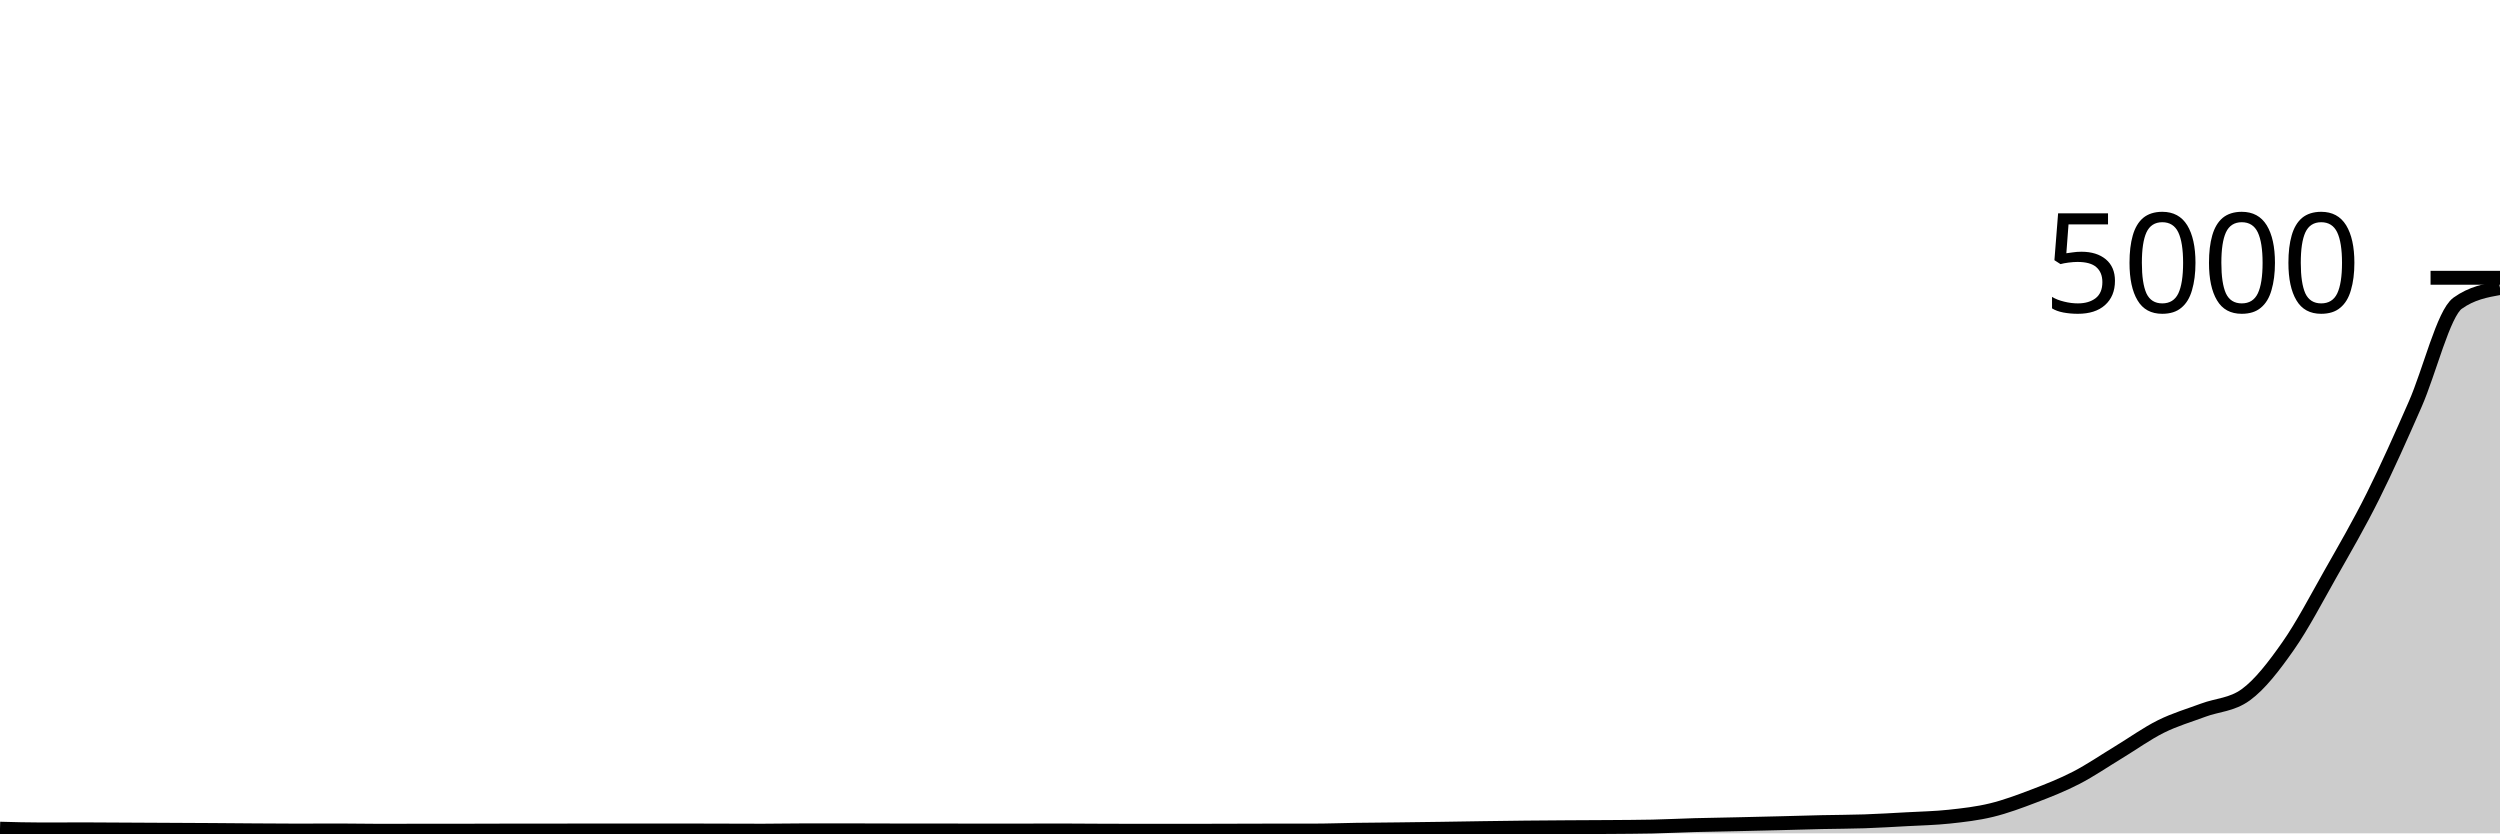
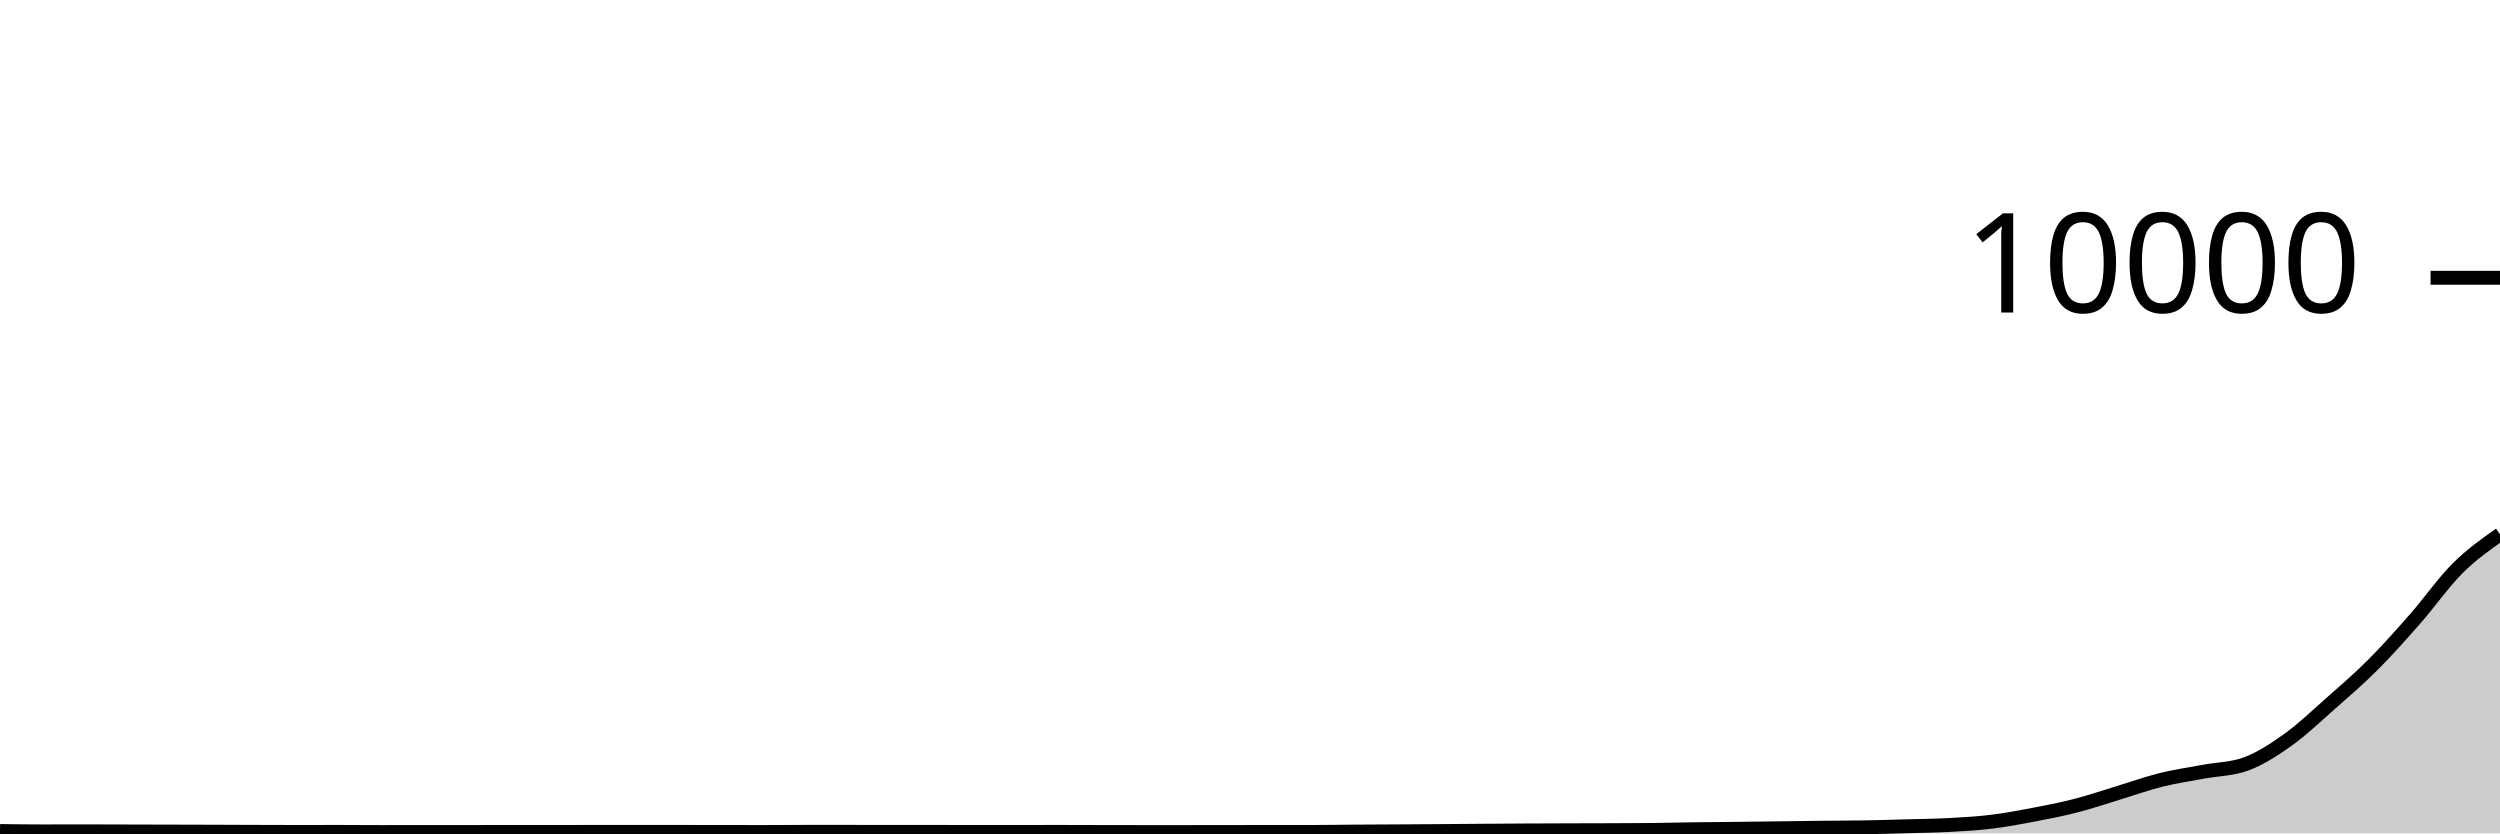
<svg xmlns="http://www.w3.org/2000/svg" viewBox="0 0 180 60">
  <g transform="translate(0,20)">
-     <path class="area" fill="rgba(0, 0, 0, 0.2)" d="M0,39.664C1.017,39.692,2.034,39.72,3.051,39.72C4.068,39.72,5.085,39.712,6.102,39.712C7.119,39.712,8.136,39.723,9.153,39.728C10.169,39.733,11.186,39.739,12.203,39.744C13.22,39.749,14.237,39.753,15.254,39.76C16.271,39.767,17.288,39.777,18.305,39.784C19.322,39.791,20.339,39.8,21.356,39.8C22.373,39.8,23.39,39.792,24.407,39.792C25.424,39.792,26.441,39.816,27.458,39.816C28.475,39.816,29.492,39.808,30.508,39.808C31.525,39.808,32.542,39.808,33.559,39.808C34.576,39.808,35.593,39.8,36.61,39.8C37.627,39.8,38.644,39.8,39.661,39.8C40.678,39.8,41.695,39.792,42.712,39.792C43.729,39.792,44.746,39.792,45.763,39.792C46.78,39.792,47.797,39.792,48.814,39.792C49.831,39.792,50.847,39.797,51.864,39.8C52.881,39.803,53.898,39.808,54.915,39.808C55.932,39.808,56.949,39.784,57.966,39.784C58.983,39.784,60,39.784,61.017,39.784C62.034,39.784,63.051,39.792,64.068,39.792C65.085,39.792,66.102,39.792,67.119,39.792C68.136,39.792,69.153,39.8,70.169,39.8C71.186,39.8,72.203,39.8,73.22,39.8C74.237,39.8,75.254,39.792,76.271,39.792C77.288,39.792,78.305,39.804,79.322,39.808C80.339,39.812,81.356,39.816,82.373,39.816C83.39,39.816,84.407,39.816,85.424,39.816C86.441,39.816,87.458,39.811,88.475,39.808C89.492,39.805,90.508,39.8,91.525,39.8C92.542,39.8,93.559,39.8,94.576,39.8C95.593,39.8,96.61,39.759,97.627,39.744C98.644,39.729,99.661,39.724,100.678,39.712C101.695,39.7,102.712,39.687,103.729,39.672C104.746,39.657,105.763,39.639,106.78,39.624C107.797,39.609,108.814,39.595,109.831,39.584C110.847,39.573,111.864,39.567,112.881,39.56C113.898,39.553,114.915,39.552,115.932,39.544C116.949,39.536,117.966,39.533,118.983,39.512C120,39.491,121.017,39.436,122.034,39.408C123.051,39.38,124.068,39.367,125.085,39.344C126.102,39.321,127.119,39.297,128.136,39.272C129.153,39.247,130.169,39.215,131.186,39.192C132.203,39.169,133.22,39.171,134.237,39.136C135.254,39.101,136.271,39.04,137.288,38.984C138.305,38.928,139.322,38.909,140.339,38.8C141.356,38.691,142.373,38.576,143.39,38.328C144.407,38.08,145.424,37.7,146.441,37.312C147.458,36.924,148.475,36.525,149.492,36C150.508,35.475,151.525,34.776,152.542,34.16C153.559,33.544,154.576,32.809,155.593,32.304C156.61,31.799,157.627,31.508,158.644,31.128C159.661,30.748,160.678,30.76,161.695,30.024C162.712,29.288,163.729,27.964,164.746,26.512C165.763,25.06,166.78,23.108,167.797,21.312C168.814,19.516,169.831,17.772,170.847,15.736C171.864,13.7,172.881,11.413,173.898,9.096C174.915,6.779,175.932,2.563,176.949,1.832C177.966,1.101,178.983,0.919,180,0.736L180,40C178.983,40,177.966,40,176.949,40C175.932,40,174.915,40,173.898,40C172.881,40,171.864,40,170.847,40C169.831,40,168.814,40,167.797,40C166.78,40,165.763,40,164.746,40C163.729,40,162.712,40,161.695,40C160.678,40,159.661,40,158.644,40C157.627,40,156.61,40,155.593,40C154.576,40,153.559,40,152.542,40C151.525,40,150.508,40,149.492,40C148.475,40,147.458,40,146.441,40C145.424,40,144.407,40,143.39,40C142.373,40,141.356,40,140.339,40C139.322,40,138.305,40,137.288,40C136.271,40,135.254,40,134.237,40C133.22,40,132.203,40,131.186,40C130.169,40,129.153,40,128.136,40C127.119,40,126.102,40,125.085,40C124.068,40,123.051,40,122.034,40C121.017,40,120,40,118.983,40C117.966,40,116.949,40,115.932,40C114.915,40,113.898,40,112.881,40C111.864,40,110.847,40,109.831,40C108.814,40,107.797,40,106.78,40C105.763,40,104.746,40,103.729,40C102.712,40,101.695,40,100.678,40C99.661,40,98.644,40,97.627,40C96.61,40,95.593,40,94.576,40C93.559,40,92.542,40,91.525,40C90.508,40,89.492,40,88.475,40C87.458,40,86.441,40,85.424,40C84.407,40,83.39,40,82.373,40C81.356,40,80.339,40,79.322,40C78.305,40,77.288,40,76.271,40C75.254,40,74.237,40,73.22,40C72.203,40,71.186,40,70.169,40C69.153,40,68.136,40,67.119,40C66.102,40,65.085,40,64.068,40C63.051,40,62.034,40,61.017,40C60,40,58.983,40,57.966,40C56.949,40,55.932,40,54.915,40C53.898,40,52.881,40,51.864,40C50.847,40,49.831,40,48.814,40C47.797,40,46.78,40,45.763,40C44.746,40,43.729,40,42.712,40C41.695,40,40.678,40,39.661,40C38.644,40,37.627,40,36.61,40C35.593,40,34.576,40,33.559,40C32.542,40,31.525,40,30.508,40C29.492,40,28.475,40,27.458,40C26.441,40,25.424,40,24.407,40C23.39,40,22.373,40,21.356,40C20.339,40,19.322,40,18.305,40C17.288,40,16.271,40,15.254,40C14.237,40,13.22,40,12.203,40C11.186,40,10.169,40,9.153,40C8.136,40,7.119,40,6.102,40C5.085,40,4.068,40,3.051,40C2.034,40,1.017,40,0,40Z" />
-     <path class="line" stroke="black" fill="none" d="M0,39.664C1.017,39.692,2.034,39.72,3.051,39.72C4.068,39.72,5.085,39.712,6.102,39.712C7.119,39.712,8.136,39.723,9.153,39.728C10.169,39.733,11.186,39.739,12.203,39.744C13.22,39.749,14.237,39.753,15.254,39.76C16.271,39.767,17.288,39.777,18.305,39.784C19.322,39.791,20.339,39.8,21.356,39.8C22.373,39.8,23.39,39.792,24.407,39.792C25.424,39.792,26.441,39.816,27.458,39.816C28.475,39.816,29.492,39.808,30.508,39.808C31.525,39.808,32.542,39.808,33.559,39.808C34.576,39.808,35.593,39.8,36.61,39.8C37.627,39.8,38.644,39.8,39.661,39.8C40.678,39.8,41.695,39.792,42.712,39.792C43.729,39.792,44.746,39.792,45.763,39.792C46.78,39.792,47.797,39.792,48.814,39.792C49.831,39.792,50.847,39.797,51.864,39.8C52.881,39.803,53.898,39.808,54.915,39.808C55.932,39.808,56.949,39.784,57.966,39.784C58.983,39.784,60,39.784,61.017,39.784C62.034,39.784,63.051,39.792,64.068,39.792C65.085,39.792,66.102,39.792,67.119,39.792C68.136,39.792,69.153,39.8,70.169,39.8C71.186,39.8,72.203,39.8,73.22,39.8C74.237,39.8,75.254,39.792,76.271,39.792C77.288,39.792,78.305,39.804,79.322,39.808C80.339,39.812,81.356,39.816,82.373,39.816C83.39,39.816,84.407,39.816,85.424,39.816C86.441,39.816,87.458,39.811,88.475,39.808C89.492,39.805,90.508,39.8,91.525,39.8C92.542,39.8,93.559,39.8,94.576,39.8C95.593,39.8,96.61,39.759,97.627,39.744C98.644,39.729,99.661,39.724,100.678,39.712C101.695,39.7,102.712,39.687,103.729,39.672C104.746,39.657,105.763,39.639,106.78,39.624C107.797,39.609,108.814,39.595,109.831,39.584C110.847,39.573,111.864,39.567,112.881,39.56C113.898,39.553,114.915,39.552,115.932,39.544C116.949,39.536,117.966,39.533,118.983,39.512C120,39.491,121.017,39.436,122.034,39.408C123.051,39.38,124.068,39.367,125.085,39.344C126.102,39.321,127.119,39.297,128.136,39.272C129.153,39.247,130.169,39.215,131.186,39.192C132.203,39.169,133.22,39.171,134.237,39.136C135.254,39.101,136.271,39.04,137.288,38.984C138.305,38.928,139.322,38.909,140.339,38.8C141.356,38.691,142.373,38.576,143.39,38.328C144.407,38.08,145.424,37.7,146.441,37.312C147.458,36.924,148.475,36.525,149.492,36C150.508,35.475,151.525,34.776,152.542,34.16C153.559,33.544,154.576,32.809,155.593,32.304C156.61,31.799,157.627,31.508,158.644,31.128C159.661,30.748,160.678,30.76,161.695,30.024C162.712,29.288,163.729,27.964,164.746,26.512C165.763,25.06,166.78,23.108,167.797,21.312C168.814,19.516,169.831,17.772,170.847,15.736C171.864,13.7,172.881,11.413,173.898,9.096C174.915,6.779,175.932,2.563,176.949,1.832C177.966,1.101,178.983,0.919,180,0.736" />
+     <path class="area" fill="rgba(0, 0, 0, 0.2)" d="M0,39.832C1.017,39.846,2.034,39.86,3.051,39.86C4.068,39.86,5.085,39.856,6.102,39.856C7.119,39.856,8.136,39.861,9.153,39.864C10.169,39.867,11.186,39.869,12.203,39.872C13.22,39.875,14.237,39.877,15.254,39.88C16.271,39.883,17.288,39.889,18.305,39.892C19.322,39.895,20.339,39.9,21.356,39.9C22.373,39.9,23.39,39.896,24.407,39.896C25.424,39.896,26.441,39.908,27.458,39.908C28.475,39.908,29.492,39.904,30.508,39.904C31.525,39.904,32.542,39.904,33.559,39.904C34.576,39.904,35.593,39.9,36.61,39.9C37.627,39.9,38.644,39.9,39.661,39.9C40.678,39.9,41.695,39.896,42.712,39.896C43.729,39.896,44.746,39.896,45.763,39.896C46.78,39.896,47.797,39.896,48.814,39.896C49.831,39.896,50.847,39.899,51.864,39.9C52.881,39.901,53.898,39.904,54.915,39.904C55.932,39.904,56.949,39.892,57.966,39.892C58.983,39.892,60,39.892,61.017,39.892C62.034,39.892,63.051,39.896,64.068,39.896C65.085,39.896,66.102,39.896,67.119,39.896C68.136,39.896,69.153,39.9,70.169,39.9C71.186,39.9,72.203,39.9,73.22,39.9C74.237,39.9,75.254,39.896,76.271,39.896C77.288,39.896,78.305,39.902,79.322,39.904C80.339,39.906,81.356,39.908,82.373,39.908C83.39,39.908,84.407,39.908,85.424,39.908C86.441,39.908,87.458,39.905,88.475,39.904C89.492,39.903,90.508,39.9,91.525,39.9C92.542,39.9,93.559,39.9,94.576,39.9C95.593,39.9,96.61,39.879,97.627,39.872C98.644,39.865,99.661,39.862,100.678,39.856C101.695,39.85,102.712,39.843,103.729,39.836C104.746,39.829,105.763,39.819,106.78,39.812C107.797,39.805,108.814,39.797,109.831,39.792C110.847,39.787,111.864,39.783,112.881,39.78C113.898,39.777,114.915,39.776,115.932,39.772C116.949,39.768,117.966,39.767,118.983,39.756C120,39.745,121.017,39.718,122.034,39.704C123.051,39.69,124.068,39.683,125.085,39.672C126.102,39.661,127.119,39.649,128.136,39.636C129.153,39.623,130.169,39.607,131.186,39.596C132.203,39.585,133.22,39.585,134.237,39.568C135.254,39.551,136.271,39.52,137.288,39.492C138.305,39.464,139.322,39.455,140.339,39.4C141.356,39.345,142.373,39.288,143.39,39.164C144.407,39.04,145.424,38.85,146.441,38.656C147.458,38.462,148.475,38.263,149.492,38C150.508,37.737,151.525,37.388,152.542,37.08C153.559,36.772,154.576,36.405,155.593,36.152C156.61,35.899,157.627,35.754,158.644,35.564C159.661,35.374,160.678,35.38,161.695,35.012C162.712,34.644,163.729,33.982,164.746,33.256C165.763,32.53,166.78,31.554,167.797,30.656C168.814,29.758,169.831,28.886,170.847,27.868C171.864,26.85,172.881,25.707,173.898,24.548C174.915,23.389,175.932,21.929,176.949,20.916C177.966,19.903,178.983,19.188,180,18.472L180,40C178.983,40,177.966,40,176.949,40C175.932,40,174.915,40,173.898,40C172.881,40,171.864,40,170.847,40C169.831,40,168.814,40,167.797,40C166.78,40,165.763,40,164.746,40C163.729,40,162.712,40,161.695,40C160.678,40,159.661,40,158.644,40C157.627,40,156.61,40,155.593,40C154.576,40,153.559,40,152.542,40C151.525,40,150.508,40,149.492,40C148.475,40,147.458,40,146.441,40C145.424,40,144.407,40,143.39,40C142.373,40,141.356,40,140.339,40C139.322,40,138.305,40,137.288,40C136.271,40,135.254,40,134.237,40C133.22,40,132.203,40,131.186,40C130.169,40,129.153,40,128.136,40C127.119,40,126.102,40,125.085,40C124.068,40,123.051,40,122.034,40C121.017,40,120,40,118.983,40C117.966,40,116.949,40,115.932,40C114.915,40,113.898,40,112.881,40C111.864,40,110.847,40,109.831,40C108.814,40,107.797,40,106.78,40C105.763,40,104.746,40,103.729,40C102.712,40,101.695,40,100.678,40C99.661,40,98.644,40,97.627,40C96.61,40,95.593,40,94.576,40C93.559,40,92.542,40,91.525,40C90.508,40,89.492,40,88.475,40C87.458,40,86.441,40,85.424,40C84.407,40,83.39,40,82.373,40C81.356,40,80.339,40,79.322,40C78.305,40,77.288,40,76.271,40C75.254,40,74.237,40,73.22,40C72.203,40,71.186,40,70.169,40C69.153,40,68.136,40,67.119,40C66.102,40,65.085,40,64.068,40C63.051,40,62.034,40,61.017,40C60,40,58.983,40,57.966,40C56.949,40,55.932,40,54.915,40C53.898,40,52.881,40,51.864,40C50.847,40,49.831,40,48.814,40C47.797,40,46.78,40,45.763,40C44.746,40,43.729,40,42.712,40C41.695,40,40.678,40,39.661,40C38.644,40,37.627,40,36.61,40C35.593,40,34.576,40,33.559,40C32.542,40,31.525,40,30.508,40C29.492,40,28.475,40,27.458,40C26.441,40,25.424,40,24.407,40C23.39,40,22.373,40,21.356,40C20.339,40,19.322,40,18.305,40C17.288,40,16.271,40,15.254,40C14.237,40,13.22,40,12.203,40C11.186,40,10.169,40,9.153,40C8.136,40,7.119,40,6.102,40C5.085,40,4.068,40,3.051,40C2.034,40,1.017,40,0,40Z" />
+     <path class="line" stroke="black" fill="none" d="M0,39.832C1.017,39.846,2.034,39.86,3.051,39.86C4.068,39.86,5.085,39.856,6.102,39.856C7.119,39.856,8.136,39.861,9.153,39.864C10.169,39.867,11.186,39.869,12.203,39.872C13.22,39.875,14.237,39.877,15.254,39.88C16.271,39.883,17.288,39.889,18.305,39.892C19.322,39.895,20.339,39.9,21.356,39.9C22.373,39.9,23.39,39.896,24.407,39.896C25.424,39.896,26.441,39.908,27.458,39.908C28.475,39.908,29.492,39.904,30.508,39.904C31.525,39.904,32.542,39.904,33.559,39.904C34.576,39.904,35.593,39.9,36.61,39.9C37.627,39.9,38.644,39.9,39.661,39.9C40.678,39.9,41.695,39.896,42.712,39.896C43.729,39.896,44.746,39.896,45.763,39.896C46.78,39.896,47.797,39.896,48.814,39.896C49.831,39.896,50.847,39.899,51.864,39.9C52.881,39.901,53.898,39.904,54.915,39.904C55.932,39.904,56.949,39.892,57.966,39.892C58.983,39.892,60,39.892,61.017,39.892C62.034,39.892,63.051,39.896,64.068,39.896C65.085,39.896,66.102,39.896,67.119,39.896C68.136,39.896,69.153,39.9,70.169,39.9C71.186,39.9,72.203,39.9,73.22,39.9C74.237,39.9,75.254,39.896,76.271,39.896C77.288,39.896,78.305,39.902,79.322,39.904C80.339,39.906,81.356,39.908,82.373,39.908C83.39,39.908,84.407,39.908,85.424,39.908C86.441,39.908,87.458,39.905,88.475,39.904C89.492,39.903,90.508,39.9,91.525,39.9C92.542,39.9,93.559,39.9,94.576,39.9C95.593,39.9,96.61,39.879,97.627,39.872C98.644,39.865,99.661,39.862,100.678,39.856C101.695,39.85,102.712,39.843,103.729,39.836C104.746,39.829,105.763,39.819,106.78,39.812C107.797,39.805,108.814,39.797,109.831,39.792C110.847,39.787,111.864,39.783,112.881,39.78C113.898,39.777,114.915,39.776,115.932,39.772C116.949,39.768,117.966,39.767,118.983,39.756C120,39.745,121.017,39.718,122.034,39.704C123.051,39.69,124.068,39.683,125.085,39.672C126.102,39.661,127.119,39.649,128.136,39.636C129.153,39.623,130.169,39.607,131.186,39.596C132.203,39.585,133.22,39.585,134.237,39.568C135.254,39.551,136.271,39.52,137.288,39.492C138.305,39.464,139.322,39.455,140.339,39.4C141.356,39.345,142.373,39.288,143.39,39.164C144.407,39.04,145.424,38.85,146.441,38.656C147.458,38.462,148.475,38.263,149.492,38C150.508,37.737,151.525,37.388,152.542,37.08C153.559,36.772,154.576,36.405,155.593,36.152C156.61,35.899,157.627,35.754,158.644,35.564C159.661,35.374,160.678,35.38,161.695,35.012C162.712,34.644,163.729,33.982,164.746,33.256C165.763,32.53,166.78,31.554,167.797,30.656C168.814,29.758,169.831,28.886,170.847,27.868C171.864,26.85,172.881,25.707,173.898,24.548C174.915,23.389,175.932,21.929,176.949,20.916C177.966,19.903,178.983,19.188,180,18.472" />
    <path class="axis-ceiling" stroke-width="1" stroke="black" fill="none" d="M175,0L180,0" />
-     <text class="axis-ceiling-label" font-family="sans-serif" text-anchor="end" font-size="10px" x="170" y="2.5">5000</text>
+     <text class="axis-ceiling-label" font-family="sans-serif" text-anchor="end" font-size="10px" x="170" y="2.5">10000</text>
  </g>
</svg>
